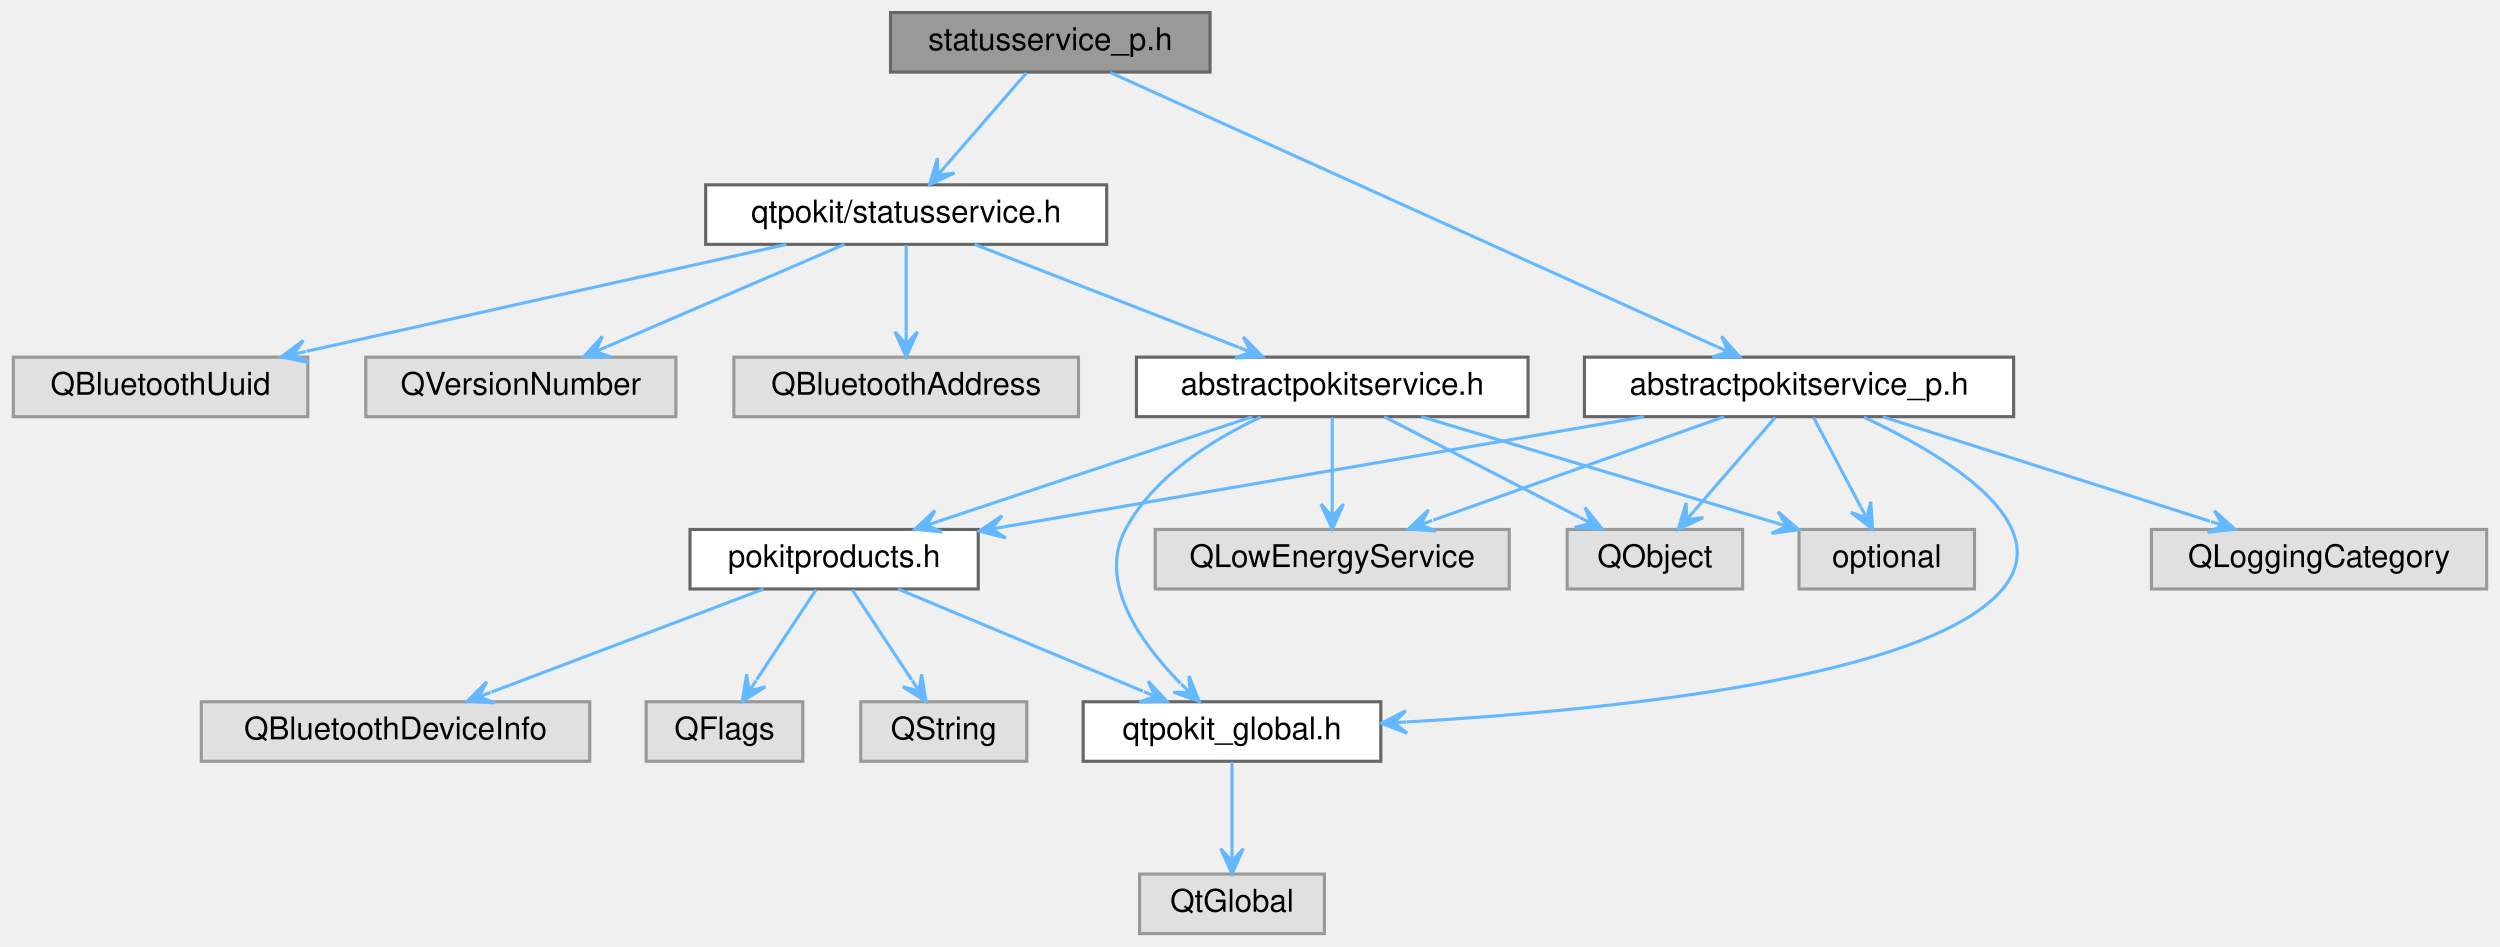
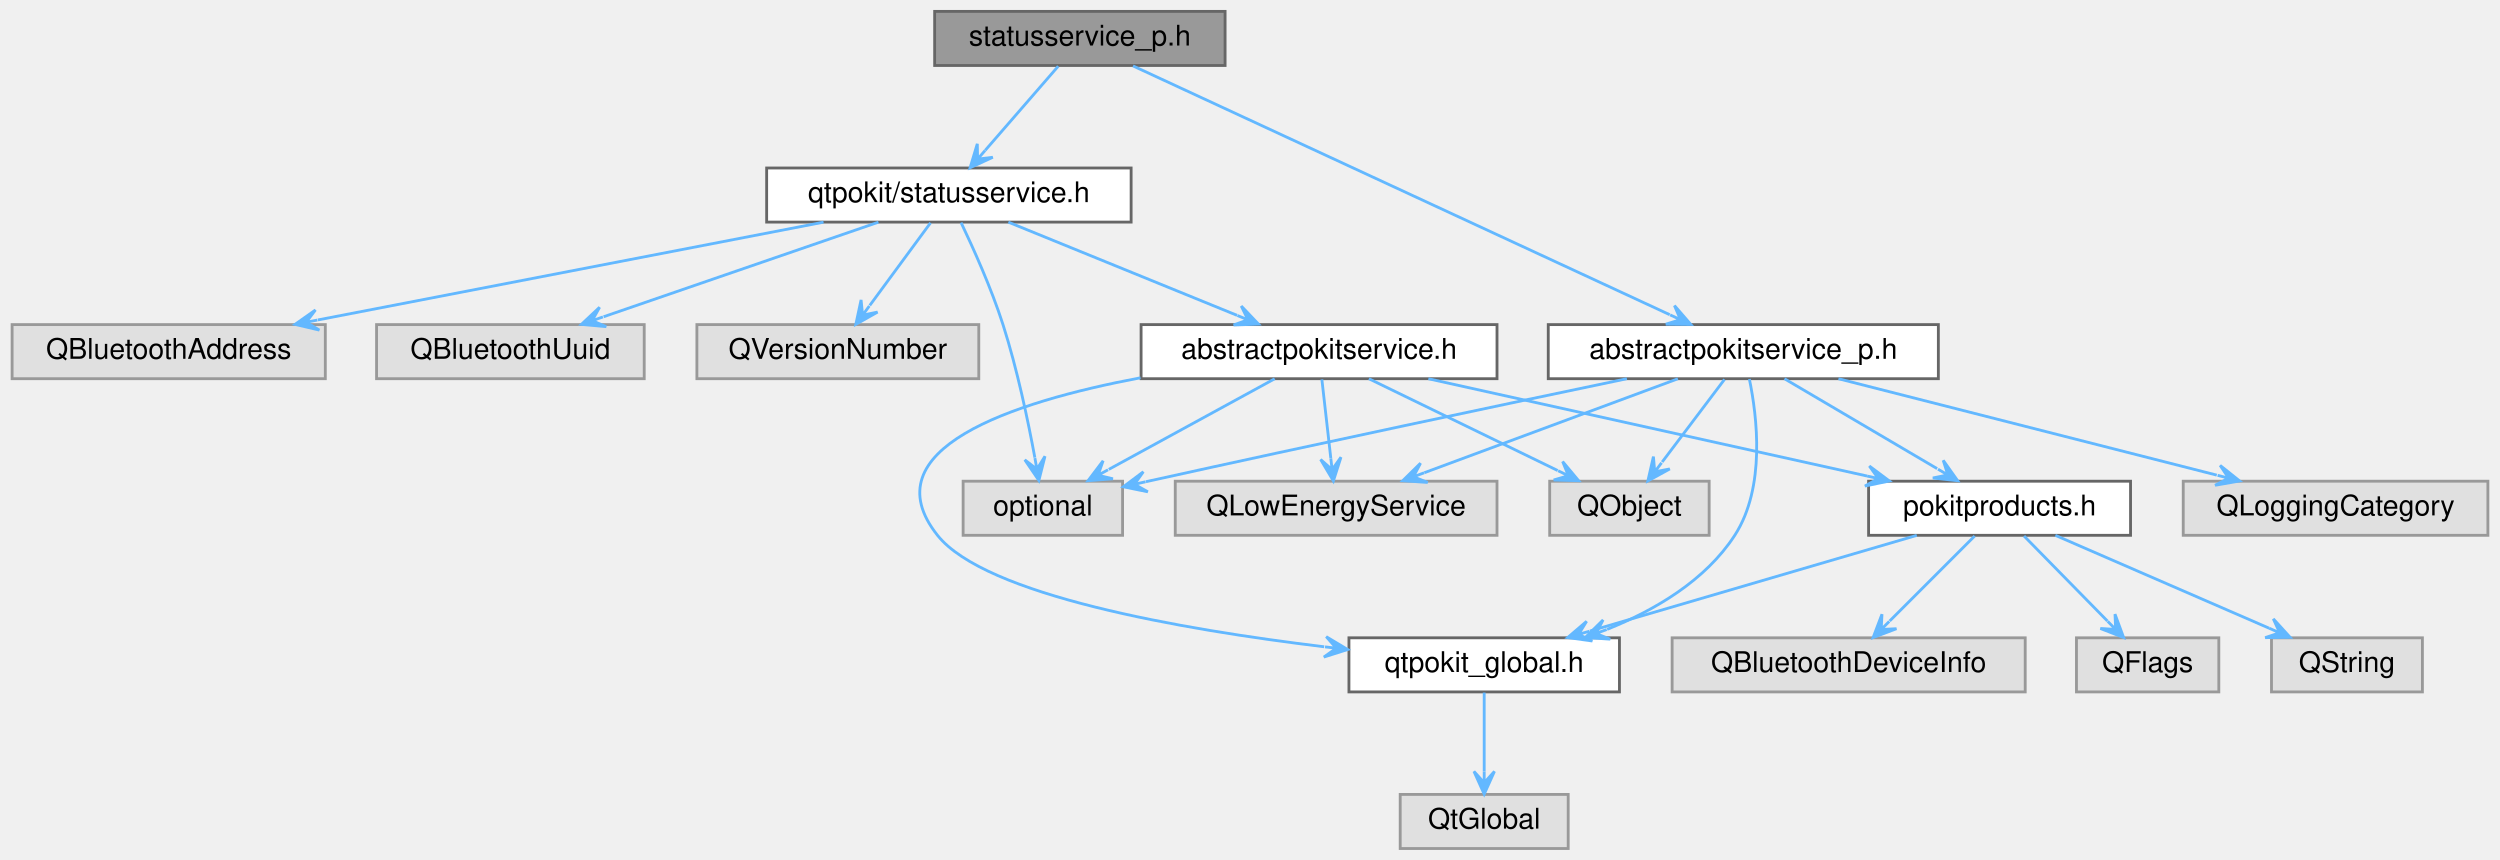
- <svg xmlns="http://www.w3.org/2000/svg" xmlns:xlink="http://www.w3.org/1999/xlink" width="798pt" height="302pt" viewBox="0.00 0.00 797.50 302.00">
+ <svg xmlns="http://www.w3.org/2000/svg" xmlns:xlink="http://www.w3.org/1999/xlink" width="878pt" height="302pt" viewBox="0.00 0.00 877.50 302.00">
  <g id="graph0" class="graph" transform="scale(1 1) rotate(0) translate(4 298)">
    <g id="Node000001" class="node">
      <g id="a_Node000001">
        <a xlink:title="Declares the StatusServicePrivate class.">
-           <polygon fill="#999999" stroke="#666666" points="382,-294 280,-294 280,-275 382,-275 382,-294" />
-           <text text-anchor="middle" x="331" y="-282" font-family="Helvetica,sans-Serif" font-size="10.00">statusservice_p.h</text>
+           <polygon fill="#999999" stroke="#666666" points="426,-294 324,-294 324,-275 426,-275 426,-294" />
+           <text text-anchor="middle" x="375" y="-282" font-family="Helvetica,sans-Serif" font-size="10.00">statusservice_p.h</text>
        </a>
      </g>
    </g>
    <g id="Node000002" class="node">
      <g id="a_Node000002">
        <a xlink:href="statusservice_8h.html" target="_top" xlink:title="Declares the StatusService class.">
-           <polygon fill="white" stroke="#666666" points="349,-239 221,-239 221,-220 349,-220 349,-239" />
-           <text text-anchor="middle" x="285" y="-227" font-family="Helvetica,sans-Serif" font-size="10.00">qtpokit/statusservice.h</text>
+           <polygon fill="white" stroke="#666666" points="393,-239 265,-239 265,-220 393,-220 393,-239" />
+           <text text-anchor="middle" x="329" y="-227" font-family="Helvetica,sans-Serif" font-size="10.00">qtpokit/statusservice.h</text>
        </a>
      </g>
    </g>
    <g id="edge1_Node000001_Node000002" class="edge">
      <g id="a_edge1_Node000001_Node000002">
        <a xlink:title=" ">
-           <path fill="none" stroke="#63b8ff" d="M323.4,-274.75C316.44,-266.72 305.98,-254.67 297.74,-245.18" />
-           <polygon fill="#63b8ff" stroke="#63b8ff" points="292.45,-239.09 300.42,-242.77 295.08,-242.11 297.7,-245.13 297.7,-245.13 297.7,-245.13 295.08,-242.11 294.98,-247.49 292.45,-239.09 292.45,-239.09" />
+           <path fill="none" stroke="#63b8ff" d="M367.4,-274.75C360.44,-266.72 349.98,-254.67 341.74,-245.18" />
+           <polygon fill="#63b8ff" stroke="#63b8ff" points="336.45,-239.09 344.42,-242.77 339.08,-242.11 341.7,-245.13 341.7,-245.13 341.7,-245.13 339.08,-242.11 338.98,-247.49 336.45,-239.09 336.45,-239.09" />
        </a>
      </g>
    </g>
    <g id="Node000016" class="node">
      <g id="a_Node000016">
        <a xlink:href="abstractpokitservice__p_8h.html" target="_top" xlink:title="Declares the AbstractPokitServicePrivate class.">
-           <polygon fill="white" stroke="#666666" points="638.5,-184 501.5,-184 501.5,-165 638.5,-165 638.5,-184" />
-           <text text-anchor="middle" x="570" y="-172" font-family="Helvetica,sans-Serif" font-size="10.00">abstractpokitservice_p.h</text>
-         </a>
-       </g>
-     </g>
-     <g id="edge16_Node000001_Node000016" class="edge">
-       <g id="a_edge16_Node000001_Node000016">
-         <a xlink:title=" ">
-           <path fill="none" stroke="#63b8ff" d="M350.15,-274.84C392.74,-255.6 495.32,-209.25 543.79,-187.34" />
-           <polygon fill="#63b8ff" stroke="#63b8ff" points="551.09,-184.05 545.28,-190.62 547.44,-185.69 543.8,-187.34 543.8,-187.34 543.8,-187.34 547.44,-185.69 542.31,-184.06 551.09,-184.05 551.09,-184.05" />
+           <polygon fill="white" stroke="#666666" points="676.5,-184 539.5,-184 539.5,-165 676.5,-165 676.5,-184" />
+           <text text-anchor="middle" x="608" y="-172" font-family="Helvetica,sans-Serif" font-size="10.00">abstractpokitservice_p.h</text>
+         </a>
+       </g>
+     </g>
+     <g id="edge17_Node000001_Node000016" class="edge">
+       <g id="a_edge17_Node000001_Node000016">
+         <a xlink:title=" ">
+           <path fill="none" stroke="#63b8ff" d="M393.67,-274.84C435.1,-255.64 534.78,-209.44 582.15,-187.48" />
+           <polygon fill="#63b8ff" stroke="#63b8ff" points="589.56,-184.05 583.82,-190.68 585.93,-185.73 582.3,-187.41 582.3,-187.41 582.3,-187.41 585.93,-185.73 580.79,-184.15 589.56,-184.05 589.56,-184.05" />
        </a>
      </g>
    </g>
    <g id="Node000003" class="node">
      <g id="a_Node000003">
        <a xlink:href="abstractpokitservice_8h.html" target="_top" xlink:title="Declares the AbstractPokitService class.">
-           <polygon fill="white" stroke="#666666" points="483.5,-184 358.5,-184 358.5,-165 483.5,-165 483.5,-184" />
-           <text text-anchor="middle" x="421" y="-172" font-family="Helvetica,sans-Serif" font-size="10.00">abstractpokitservice.h</text>
+           <polygon fill="white" stroke="#666666" points="521.5,-184 396.5,-184 396.5,-165 521.5,-165 521.5,-184" />
+           <text text-anchor="middle" x="459" y="-172" font-family="Helvetica,sans-Serif" font-size="10.00">abstractpokitservice.h</text>
        </a>
      </g>
    </g>
    <g id="edge2_Node000002_Node000003" class="edge">
      <g id="a_edge2_Node000002_Node000003">
        <a xlink:title=" ">
-           <path fill="none" stroke="#63b8ff" d="M306.85,-219.98C329.71,-211.07 365.76,-197.03 391.22,-187.11" />
-           <polygon fill="#63b8ff" stroke="#63b8ff" points="398.75,-184.17 392.6,-190.43 395.02,-185.62 391.3,-187.08 391.3,-187.08 391.3,-187.08 395.02,-185.62 389.99,-183.72 398.75,-184.17 398.75,-184.17" />
+           <path fill="none" stroke="#63b8ff" d="M349.89,-219.98C371.65,-211.11 405.9,-197.15 430.22,-187.24" />
+           <polygon fill="#63b8ff" stroke="#63b8ff" points="437.73,-184.17 431.68,-190.52 434.03,-185.68 430.33,-187.19 430.33,-187.19 430.33,-187.19 434.03,-185.68 428.97,-183.86 437.73,-184.17 437.73,-184.17" />
+         </a>
+       </g>
+     </g>
+     <g id="Node000012" class="node">
+       <g id="a_Node000012">
+         <a xlink:title=" ">
+           <polygon fill="#e0e0e0" stroke="#999999" points="390,-129 334,-129 334,-110 390,-110 390,-129" />
+           <text text-anchor="middle" x="362" y="-117" font-family="Helvetica,sans-Serif" font-size="10.00">optional</text>
+         </a>
+       </g>
+     </g>
+     <g id="edge16_Node000002_Node000012" class="edge">
+       <g id="a_edge16_Node000002_Node000012">
+         <a xlink:title=" ">
+           <path fill="none" stroke="#63b8ff" d="M333.28,-219.82C337.5,-210.98 343.9,-196.8 348,-184 352.98,-168.45 356.81,-150.21 359.19,-137.27" />
+           <polygon fill="#63b8ff" stroke="#63b8ff" points="360.6,-129.26 362.75,-137.77 359.91,-133.2 359.21,-137.14 359.21,-137.14 359.21,-137.14 359.91,-133.2 355.66,-136.51 360.6,-129.26 360.6,-129.26" />
        </a>
      </g>
    </g>
    <g id="Node000013" class="node">
      <g id="a_Node000013">
        <a xlink:title=" ">
-           <polygon fill="#e0e0e0" stroke="#999999" points="340,-184 230,-184 230,-165 340,-165 340,-184" />
-           <text text-anchor="middle" x="285" y="-172" font-family="Helvetica,sans-Serif" font-size="10.00">QBluetoothAddress</text>
+           <polygon fill="#e0e0e0" stroke="#999999" points="110,-184 0,-184 0,-165 110,-165 110,-184" />
+           <text text-anchor="middle" x="55" y="-172" font-family="Helvetica,sans-Serif" font-size="10.00">QBluetoothAddress</text>
        </a>
      </g>
    </g>
    <g id="edge13_Node000002_Node000013" class="edge">
      <g id="a_edge13_Node000002_Node000013">
        <a xlink:title=" ">
-           <path fill="none" stroke="#63b8ff" d="M285,-219.75C285,-212.26 285,-201.28 285,-192.13" />
-           <polygon fill="#63b8ff" stroke="#63b8ff" points="285,-184.09 288.6,-192.09 285,-188.09 285,-192.09 285,-192.09 285,-192.09 285,-188.09 281.4,-192.09 285,-184.09 285,-184.09" />
+           <path fill="none" stroke="#63b8ff" d="M284.98,-219.98C236.59,-210.62 158.89,-195.6 107.4,-185.64" />
+           <polygon fill="#63b8ff" stroke="#63b8ff" points="99.37,-184.08 107.91,-182.07 103.3,-184.84 107.22,-185.6 107.22,-185.6 107.22,-185.6 103.3,-184.84 106.54,-189.14 99.37,-184.08 99.37,-184.08" />
        </a>
      </g>
    </g>
    <g id="Node000014" class="node">
      <g id="a_Node000014">
        <a xlink:title=" ">
-           <polygon fill="#e0e0e0" stroke="#999999" points="94,-184 0,-184 0,-165 94,-165 94,-184" />
-           <text text-anchor="middle" x="47" y="-172" font-family="Helvetica,sans-Serif" font-size="10.00">QBluetoothUuid</text>
+           <polygon fill="#e0e0e0" stroke="#999999" points="222,-184 128,-184 128,-165 222,-165 222,-184" />
+           <text text-anchor="middle" x="175" y="-172" font-family="Helvetica,sans-Serif" font-size="10.00">QBluetoothUuid</text>
        </a>
      </g>
    </g>
    <g id="edge14_Node000002_Node000014" class="edge">
      <g id="a_edge14_Node000002_Node000014">
        <a xlink:title=" ">
-           <path fill="none" stroke="#63b8ff" d="M246.76,-219.98C205.07,-210.7 138.35,-195.84 93.62,-185.88" />
-           <polygon fill="#63b8ff" stroke="#63b8ff" points="85.54,-184.08 94.13,-182.31 89.44,-184.95 93.35,-185.82 93.35,-185.82 93.35,-185.82 89.44,-184.95 92.56,-189.34 85.54,-184.08 85.54,-184.08" />
+           <path fill="none" stroke="#63b8ff" d="M304.26,-219.98C278.07,-210.97 236.6,-196.7 207.73,-186.76" />
+           <polygon fill="#63b8ff" stroke="#63b8ff" points="199.94,-184.08 208.67,-183.28 203.72,-185.38 207.5,-186.69 207.5,-186.69 207.5,-186.69 203.72,-185.38 206.33,-190.09 199.94,-184.08 199.94,-184.08" />
        </a>
      </g>
    </g>
    <g id="Node000015" class="node">
      <g id="a_Node000015">
        <a xlink:title=" ">
-           <polygon fill="#e0e0e0" stroke="#999999" points="211.5,-184 112.5,-184 112.5,-165 211.5,-165 211.5,-184" />
-           <text text-anchor="middle" x="162" y="-172" font-family="Helvetica,sans-Serif" font-size="10.00">QVersionNumber</text>
+           <polygon fill="#e0e0e0" stroke="#999999" points="339.5,-184 240.5,-184 240.5,-165 339.5,-165 339.5,-184" />
+           <text text-anchor="middle" x="290" y="-172" font-family="Helvetica,sans-Serif" font-size="10.00">QVersionNumber</text>
        </a>
      </g>
    </g>
    <g id="edge15_Node000002_Node000015" class="edge">
      <g id="a_edge15_Node000002_Node000015">
        <a xlink:title=" ">
-           <path fill="none" stroke="#63b8ff" d="M265.24,-219.98C244.74,-211.15 212.52,-197.27 189.53,-187.36" />
-           <polygon fill="#63b8ff" stroke="#63b8ff" points="182.12,-184.17 190.89,-184.03 185.8,-185.75 189.47,-187.34 189.47,-187.34 189.47,-187.34 185.8,-185.75 188.04,-190.64 182.12,-184.17 182.12,-184.17" />
+           <path fill="none" stroke="#63b8ff" d="M322.56,-219.75C316.77,-211.88 308.13,-200.14 301.21,-190.73" />
+           <polygon fill="#63b8ff" stroke="#63b8ff" points="296.32,-184.09 303.96,-188.4 298.69,-187.31 301.06,-190.53 301.06,-190.53 301.06,-190.53 298.69,-187.31 298.16,-192.67 296.32,-184.09 296.32,-184.09" />
        </a>
      </g>
    </g>
    <g id="Node000004" class="node">
      <g id="a_Node000004">
        <a xlink:href="qtpokit__global_8h.html" target="_top" xlink:title="Global QtPokit library macros.">
-           <polygon fill="white" stroke="#666666" points="436.5,-74 341.5,-74 341.5,-55 436.5,-55 436.5,-74" />
-           <text text-anchor="middle" x="389" y="-62" font-family="Helvetica,sans-Serif" font-size="10.00">qtpokit_global.h</text>
+           <polygon fill="white" stroke="#666666" points="564.5,-74 469.5,-74 469.5,-55 564.5,-55 564.5,-74" />
+           <text text-anchor="middle" x="517" y="-62" font-family="Helvetica,sans-Serif" font-size="10.00">qtpokit_global.h</text>
        </a>
      </g>
    </g>
    <g id="edge3_Node000003_Node000004" class="edge">
      <g id="a_edge3_Node000003_Node000004">
        <a xlink:title=" ">
-           <path fill="none" stroke="#63b8ff" d="M398.22,-164.89C382.97,-157.79 364.08,-146.08 355,-129 346.02,-112.11 359.91,-92.73 372.55,-79.87" />
-           <polygon fill="#63b8ff" stroke="#63b8ff" points="378.54,-74.12 375.26,-82.26 375.66,-76.89 372.77,-79.66 372.77,-79.66 372.77,-79.66 375.66,-76.89 370.28,-77.06 378.54,-74.12 378.54,-74.12" />
+           <path fill="none" stroke="#63b8ff" d="M396.29,-165.32C350.78,-156.73 301.05,-140.13 325,-110 341.74,-88.94 410.35,-76.96 460.8,-70.85" />
+           <polygon fill="#63b8ff" stroke="#63b8ff" points="469.05,-69.89 461.52,-74.4 465.07,-70.35 461.1,-70.82 461.1,-70.82 461.1,-70.82 465.07,-70.35 460.68,-67.24 469.05,-69.89 469.05,-69.89" />
        </a>
      </g>
    </g>
    <g id="Node000006" class="node">
      <g id="a_Node000006">
        <a xlink:href="pokitproducts_8h.html" target="_top" xlink:title="Declares the PokitProduct enumeration, and related helper functions.">
-           <polygon fill="white" stroke="#666666" points="308,-129 216,-129 216,-110 308,-110 308,-129" />
-           <text text-anchor="middle" x="262" y="-117" font-family="Helvetica,sans-Serif" font-size="10.00">pokitproducts.h</text>
+           <polygon fill="white" stroke="#666666" points="744,-129 652,-129 652,-110 744,-110 744,-129" />
+           <text text-anchor="middle" x="698" y="-117" font-family="Helvetica,sans-Serif" font-size="10.00">pokitproducts.h</text>
        </a>
      </g>
    </g>
    <g id="edge5_Node000003_Node000006" class="edge">
      <g id="a_edge5_Node000003_Node000006">
        <a xlink:title=" ">
-           <path fill="none" stroke="#63b8ff" d="M395.45,-164.98C368.3,-155.93 325.24,-141.58 295.41,-131.64" />
-           <polygon fill="#63b8ff" stroke="#63b8ff" points="287.75,-129.08 296.47,-128.2 291.54,-130.35 295.34,-131.61 295.34,-131.61 295.34,-131.61 291.54,-130.35 294.2,-135.03 287.75,-129.08 287.75,-129.08" />
+           <path fill="none" stroke="#63b8ff" d="M497.4,-164.98C539.35,-155.68 606.54,-140.78 651.46,-130.82" />
+           <polygon fill="#63b8ff" stroke="#63b8ff" points="659.3,-129.08 652.27,-134.33 655.39,-129.95 651.49,-130.81 651.49,-130.81 651.49,-130.81 655.39,-129.95 650.71,-127.3 659.3,-129.08 659.3,-129.08" />
        </a>
      </g>
    </g>
    <g id="Node000010" class="node">
      <g id="a_Node000010">
        <a xlink:title=" ">
-           <polygon fill="#e0e0e0" stroke="#999999" points="477.5,-129 364.5,-129 364.5,-110 477.5,-110 477.5,-129" />
-           <text text-anchor="middle" x="421" y="-117" font-family="Helvetica,sans-Serif" font-size="10.00">QLowEnergyService</text>
+           <polygon fill="#e0e0e0" stroke="#999999" points="521.5,-129 408.5,-129 408.5,-110 521.5,-110 521.5,-129" />
+           <text text-anchor="middle" x="465" y="-117" font-family="Helvetica,sans-Serif" font-size="10.00">QLowEnergyService</text>
        </a>
      </g>
    </g>
    <g id="edge10_Node000003_Node000010" class="edge">
      <g id="a_edge10_Node000003_Node000010">
        <a xlink:title=" ">
-           <path fill="none" stroke="#63b8ff" d="M421,-164.75C421,-157.26 421,-146.28 421,-137.13" />
-           <polygon fill="#63b8ff" stroke="#63b8ff" points="421,-129.09 424.6,-137.09 421,-133.09 421,-137.09 421,-137.09 421,-137.09 421,-133.09 417.4,-137.09 421,-129.09 421,-129.09" />
+           <path fill="none" stroke="#63b8ff" d="M459.99,-164.75C460.84,-157.26 462.08,-146.28 463.12,-137.13" />
+           <polygon fill="#63b8ff" stroke="#63b8ff" points="464.03,-129.09 466.7,-137.44 463.58,-133.06 463.13,-137.04 463.13,-137.04 463.13,-137.04 463.58,-133.06 459.55,-136.63 464.03,-129.09 464.03,-129.09" />
        </a>
      </g>
    </g>
    <g id="Node000011" class="node">
      <g id="a_Node000011">
        <a xlink:title=" ">
-           <polygon fill="#e0e0e0" stroke="#999999" points="552,-129 496,-129 496,-110 552,-110 552,-129" />
-           <text text-anchor="middle" x="524" y="-117" font-family="Helvetica,sans-Serif" font-size="10.00">QObject</text>
+           <polygon fill="#e0e0e0" stroke="#999999" points="596,-129 540,-129 540,-110 596,-110 596,-129" />
+           <text text-anchor="middle" x="568" y="-117" font-family="Helvetica,sans-Serif" font-size="10.00">QObject</text>
        </a>
      </g>
    </g>
    <g id="edge11_Node000003_Node000011" class="edge">
      <g id="a_edge11_Node000003_Node000011">
        <a xlink:title=" ">
-           <path fill="none" stroke="#63b8ff" d="M437.55,-164.98C454.42,-156.3 480.76,-142.75 499.93,-132.88" />
-           <polygon fill="#63b8ff" stroke="#63b8ff" points="507.15,-129.17 501.68,-136.03 503.59,-131 500.04,-132.83 500.04,-132.83 500.04,-132.83 503.59,-131 498.39,-129.63 507.15,-129.17 507.15,-129.17" />
-         </a>
-       </g>
-     </g>
-     <g id="Node000012" class="node">
-       <g id="a_Node000012">
-         <a xlink:title=" ">
-           <polygon fill="#e0e0e0" stroke="#999999" points="626,-129 570,-129 570,-110 626,-110 626,-129" />
-           <text text-anchor="middle" x="598" y="-117" font-family="Helvetica,sans-Serif" font-size="10.00">optional</text>
+           <path fill="none" stroke="#63b8ff" d="M476.51,-164.98C494.44,-156.27 522.48,-142.63 542.8,-132.75" />
+           <polygon fill="#63b8ff" stroke="#63b8ff" points="550.17,-129.17 544.55,-135.91 546.57,-130.92 542.97,-132.67 542.97,-132.67 542.97,-132.67 546.57,-130.92 541.4,-129.43 550.17,-129.17 550.17,-129.17" />
        </a>
      </g>
    </g>
    <g id="edge12_Node000003_Node000012" class="edge">
      <g id="a_edge12_Node000003_Node000012">
        <a xlink:title=" ">
-           <path fill="none" stroke="#63b8ff" d="M449.44,-164.98C480.11,-155.8 529,-141.16 562.25,-131.21" />
-           <polygon fill="#63b8ff" stroke="#63b8ff" points="569.92,-128.91 563.29,-134.65 566.09,-130.05 562.26,-131.2 562.26,-131.2 562.26,-131.2 566.09,-130.05 561.23,-127.75 569.92,-128.91 569.92,-128.91" />
+           <path fill="none" stroke="#63b8ff" d="M443.42,-164.98C427.67,-156.38 403.16,-142.99 385.15,-133.15" />
+           <polygon fill="#63b8ff" stroke="#63b8ff" points="377.87,-129.17 386.61,-129.85 381.38,-131.09 384.89,-133.01 384.89,-133.01 384.89,-133.01 381.38,-131.09 383.16,-136.17 377.87,-129.17 377.87,-129.17" />
        </a>
      </g>
    </g>
    <g id="Node000005" class="node">
      <g id="a_Node000005">
        <a xlink:title=" ">
-           <polygon fill="#e0e0e0" stroke="#999999" points="418.5,-19 359.5,-19 359.5,0 418.5,0 418.5,-19" />
-           <text text-anchor="middle" x="389" y="-7" font-family="Helvetica,sans-Serif" font-size="10.00">QtGlobal</text>
+           <polygon fill="#e0e0e0" stroke="#999999" points="546.5,-19 487.5,-19 487.5,0 546.5,0 546.5,-19" />
+           <text text-anchor="middle" x="517" y="-7" font-family="Helvetica,sans-Serif" font-size="10.00">QtGlobal</text>
        </a>
      </g>
    </g>
    <g id="edge4_Node000004_Node000005" class="edge">
      <g id="a_edge4_Node000004_Node000005">
        <a xlink:title=" ">
-           <path fill="none" stroke="#63b8ff" d="M389,-54.75C389,-47.26 389,-36.28 389,-27.13" />
-           <polygon fill="#63b8ff" stroke="#63b8ff" points="389,-19.09 392.6,-27.09 389,-23.09 389,-27.09 389,-27.09 389,-27.09 389,-23.09 385.4,-27.09 389,-19.09 389,-19.09" />
+           <path fill="none" stroke="#63b8ff" d="M517,-54.75C517,-47.26 517,-36.28 517,-27.13" />
+           <polygon fill="#63b8ff" stroke="#63b8ff" points="517,-19.09 520.6,-27.09 517,-23.09 517,-27.09 517,-27.09 517,-27.09 517,-23.09 513.4,-27.09 517,-19.09 517,-19.09" />
        </a>
      </g>
    </g>
    <g id="edge6_Node000006_Node000004" class="edge">
      <g id="a_edge6_Node000006_Node000004">
        <a xlink:title=" ">
-           <path fill="none" stroke="#63b8ff" d="M282.4,-109.98C303.57,-101.15 336.83,-87.27 360.57,-77.36" />
-           <polygon fill="#63b8ff" stroke="#63b8ff" points="368.22,-74.17 362.23,-80.57 364.53,-75.71 360.84,-77.25 360.84,-77.25 360.84,-77.25 364.53,-75.71 359.45,-73.93 368.22,-74.17 368.22,-74.17" />
+           <path fill="none" stroke="#63b8ff" d="M668.92,-109.98C637.74,-100.86 588.15,-86.33 554.16,-76.38" />
+           <polygon fill="#63b8ff" stroke="#63b8ff" points="546.31,-74.08 555,-72.88 550.15,-75.21 553.99,-76.33 553.99,-76.33 553.99,-76.33 550.15,-75.21 552.97,-79.79 546.31,-74.08 546.31,-74.08" />
        </a>
      </g>
    </g>
    <g id="Node000007" class="node">
      <g id="a_Node000007">
        <a xlink:title=" ">
-           <polygon fill="#e0e0e0" stroke="#999999" points="184,-74 60,-74 60,-55 184,-55 184,-74" />
-           <text text-anchor="middle" x="122" y="-62" font-family="Helvetica,sans-Serif" font-size="10.00">QBluetoothDeviceInfo</text>
+           <polygon fill="#e0e0e0" stroke="#999999" points="707,-74 583,-74 583,-55 707,-55 707,-74" />
+           <text text-anchor="middle" x="645" y="-62" font-family="Helvetica,sans-Serif" font-size="10.00">QBluetoothDeviceInfo</text>
        </a>
      </g>
    </g>
    <g id="edge7_Node000006_Node000007" class="edge">
      <g id="a_edge7_Node000006_Node000007">
        <a xlink:title=" ">
-           <path fill="none" stroke="#63b8ff" d="M239.51,-109.98C215.97,-101.07 178.87,-87.03 152.66,-77.11" />
-           <polygon fill="#63b8ff" stroke="#63b8ff" points="144.9,-74.17 153.66,-73.64 148.64,-75.59 152.38,-77 152.38,-77 152.38,-77 148.64,-75.59 151.11,-80.37 144.9,-74.17 144.9,-74.17" />
+           <path fill="none" stroke="#63b8ff" d="M689.25,-109.75C681.14,-101.64 668.94,-89.44 659.4,-79.9" />
+           <polygon fill="#63b8ff" stroke="#63b8ff" points="653.59,-74.09 661.79,-77.2 656.42,-76.92 659.25,-79.75 659.25,-79.75 659.25,-79.75 656.42,-76.92 656.7,-82.29 653.59,-74.09 653.59,-74.09" />
        </a>
      </g>
    </g>
    <g id="Node000008" class="node">
      <g id="a_Node000008">
        <a xlink:title=" ">
-           <polygon fill="#e0e0e0" stroke="#999999" points="252,-74 202,-74 202,-55 252,-55 252,-74" />
-           <text text-anchor="middle" x="227" y="-62" font-family="Helvetica,sans-Serif" font-size="10.00">QFlags</text>
+           <polygon fill="#e0e0e0" stroke="#999999" points="775,-74 725,-74 725,-55 775,-55 775,-74" />
+           <text text-anchor="middle" x="750" y="-62" font-family="Helvetica,sans-Serif" font-size="10.00">QFlags</text>
        </a>
      </g>
    </g>
    <g id="edge8_Node000006_Node000008" class="edge">
      <g id="a_edge8_Node000006_Node000008">
        <a xlink:title=" ">
-           <path fill="none" stroke="#63b8ff" d="M256.22,-109.75C251.07,-101.95 243.42,-90.37 237.24,-81" />
-           <polygon fill="#63b8ff" stroke="#63b8ff" points="232.67,-74.09 240.08,-78.78 234.88,-77.43 237.08,-80.76 237.08,-80.76 237.08,-80.76 234.88,-77.43 234.08,-82.75 232.67,-74.09 232.67,-74.09" />
+           <path fill="none" stroke="#63b8ff" d="M706.59,-109.75C714.54,-101.64 726.51,-89.44 735.87,-79.9" />
+           <polygon fill="#63b8ff" stroke="#63b8ff" points="741.57,-74.09 738.54,-82.32 738.77,-76.94 735.97,-79.8 735.97,-79.8 735.97,-79.8 738.77,-76.94 733.4,-77.28 741.57,-74.09 741.57,-74.09" />
        </a>
      </g>
    </g>
    <g id="Node000009" class="node">
      <g id="a_Node000009">
        <a xlink:title=" ">
-           <polygon fill="#e0e0e0" stroke="#999999" points="323.5,-74 270.5,-74 270.5,-55 323.5,-55 323.5,-74" />
-           <text text-anchor="middle" x="297" y="-62" font-family="Helvetica,sans-Serif" font-size="10.00">QString</text>
+           <polygon fill="#e0e0e0" stroke="#999999" points="846.5,-74 793.5,-74 793.5,-55 846.5,-55 846.5,-74" />
+           <text text-anchor="middle" x="820" y="-62" font-family="Helvetica,sans-Serif" font-size="10.00">QString</text>
        </a>
      </g>
    </g>
    <g id="edge9_Node000006_Node000009" class="edge">
      <g id="a_edge9_Node000006_Node000009">
        <a xlink:title=" ">
-           <path fill="none" stroke="#63b8ff" d="M267.78,-109.75C272.93,-101.95 280.58,-90.37 286.76,-81" />
-           <polygon fill="#63b8ff" stroke="#63b8ff" points="291.33,-74.09 289.92,-82.75 289.12,-77.43 286.92,-80.76 286.92,-80.76 286.92,-80.76 289.12,-77.43 283.92,-78.78 291.33,-74.09 291.33,-74.09" />
-         </a>
-       </g>
-     </g>
-     <g id="edge17_Node000016_Node000004" class="edge">
-       <g id="a_edge17_Node000016_Node000004">
-         <a xlink:title=" ">
-           <path fill="none" stroke="#63b8ff" d="M590.72,-164.81C615.83,-153.08 652.7,-131.19 635,-110 611.25,-81.57 509.8,-71.27 444.83,-67.56" />
-           <polygon fill="#63b8ff" stroke="#63b8ff" points="436.7,-67.12 444.88,-63.96 440.69,-67.34 444.69,-67.55 444.69,-67.55 444.69,-67.55 440.69,-67.34 444.49,-71.15 436.7,-67.12 436.7,-67.12" />
-         </a>
-       </g>
-     </g>
-     <g id="edge18_Node000016_Node000006" class="edge">
-       <g id="a_edge18_Node000016_Node000006">
-         <a xlink:title=" ">
-           <path fill="none" stroke="#63b8ff" d="M520.51,-164.98C464.65,-155.37 374.03,-139.78 316.27,-129.84" />
-           <polygon fill="#63b8ff" stroke="#63b8ff" points="308.34,-128.47 316.83,-126.28 312.28,-129.15 316.22,-129.83 316.22,-129.83 316.22,-129.83 312.28,-129.15 315.61,-133.38 308.34,-128.47 308.34,-128.47" />
-         </a>
-       </g>
-     </g>
-     <g id="edge20_Node000016_Node000010" class="edge">
-       <g id="a_edge20_Node000016_Node000010">
-         <a xlink:title=" ">
-           <path fill="none" stroke="#63b8ff" d="M546.06,-164.98C520.9,-156.04 481.18,-141.91 453.27,-131.98" />
-           <polygon fill="#63b8ff" stroke="#63b8ff" points="445.38,-129.17 454.12,-128.46 449.14,-130.51 452.91,-131.85 452.91,-131.85 452.91,-131.85 449.14,-130.51 451.71,-135.24 445.38,-129.17 445.38,-129.17" />
-         </a>
-       </g>
-     </g>
-     <g id="edge21_Node000016_Node000011" class="edge">
-       <g id="a_edge21_Node000016_Node000011">
-         <a xlink:title=" ">
-           <path fill="none" stroke="#63b8ff" d="M562.4,-164.75C555.44,-156.72 544.98,-144.67 536.74,-135.18" />
-           <polygon fill="#63b8ff" stroke="#63b8ff" points="531.45,-129.09 539.42,-132.77 534.08,-132.11 536.7,-135.13 536.7,-135.13 536.7,-135.13 534.08,-132.11 533.98,-137.49 531.45,-129.09 531.45,-129.09" />
-         </a>
-       </g>
-     </g>
-     <g id="edge22_Node000016_Node000012" class="edge">
-       <g id="a_edge22_Node000016_Node000012">
-         <a xlink:title=" ">
-           <path fill="none" stroke="#63b8ff" d="M574.62,-164.75C578.7,-157.03 584.74,-145.6 589.66,-136.28" />
-           <polygon fill="#63b8ff" stroke="#63b8ff" points="593.46,-129.09 592.91,-137.84 591.59,-132.63 589.73,-136.16 589.73,-136.16 589.73,-136.16 591.59,-132.63 586.54,-134.48 593.46,-129.09 593.46,-129.09" />
+           <path fill="none" stroke="#63b8ff" d="M717.6,-109.98C737.93,-101.15 769.89,-87.27 792.69,-77.36" />
+           <polygon fill="#63b8ff" stroke="#63b8ff" points="800.04,-74.17 794.14,-80.66 796.37,-75.76 792.7,-77.36 792.7,-77.36 792.7,-77.36 796.37,-75.76 791.27,-74.06 800.04,-74.17 800.04,-74.17" />
+         </a>
+       </g>
+     </g>
+     <g id="edge18_Node000016_Node000004" class="edge">
+       <g id="a_edge18_Node000016_Node000004">
+         <a xlink:title=" ">
+           <path fill="none" stroke="#63b8ff" d="M610.13,-164.88C612.83,-151.84 615.92,-126.86 605,-110 594.75,-94.18 577.03,-83.73 560.17,-76.97" />
+           <polygon fill="#63b8ff" stroke="#63b8ff" points="552.51,-74.11 561.26,-73.53 556.26,-75.51 560.01,-76.91 560.01,-76.91 560.01,-76.91 556.26,-75.51 558.75,-80.28 552.51,-74.11 552.51,-74.11" />
+         </a>
+       </g>
+     </g>
+     <g id="edge19_Node000016_Node000006" class="edge">
+       <g id="a_edge19_Node000016_Node000006">
+         <a xlink:title=" ">
+           <path fill="none" stroke="#63b8ff" d="M622.46,-164.98C636.94,-156.46 659.4,-143.23 676.07,-133.41" />
+           <polygon fill="#63b8ff" stroke="#63b8ff" points="683.28,-129.17 678.21,-136.33 679.83,-131.2 676.38,-133.23 676.38,-133.23 676.38,-133.23 679.83,-131.2 674.56,-130.13 683.28,-129.17 683.28,-129.17" />
+         </a>
+       </g>
+     </g>
+     <g id="edge21_Node000016_Node000010" class="edge">
+       <g id="a_edge21_Node000016_Node000010">
+         <a xlink:title=" ">
+           <path fill="none" stroke="#63b8ff" d="M585.02,-164.98C560.88,-156.04 522.76,-141.91 495.97,-131.98" />
+           <polygon fill="#63b8ff" stroke="#63b8ff" points="488.39,-129.17 497.15,-128.57 492.14,-130.56 495.89,-131.95 495.89,-131.95 495.89,-131.95 492.14,-130.56 494.64,-135.33 488.39,-129.17 488.39,-129.17" />
+         </a>
+       </g>
+     </g>
+     <g id="edge22_Node000016_Node000011" class="edge">
+       <g id="a_edge22_Node000016_Node000011">
+         <a xlink:title=" ">
+           <path fill="none" stroke="#63b8ff" d="M601.39,-164.75C595.45,-156.88 586.59,-145.14 579.49,-135.73" />
+           <polygon fill="#63b8ff" stroke="#63b8ff" points="574.48,-129.09 582.18,-133.31 576.89,-132.28 579.3,-135.47 579.3,-135.47 579.3,-135.47 576.89,-132.28 576.43,-137.64 574.48,-129.09 574.48,-129.09" />
+         </a>
+       </g>
+     </g>
+     <g id="edge23_Node000016_Node000012" class="edge">
+       <g id="a_edge23_Node000016_Node000012">
+         <a xlink:title=" ">
+           <path fill="none" stroke="#63b8ff" d="M567.11,-165C524.95,-156.18 457.32,-141.91 399,-129 398.73,-128.94 398.47,-128.88 398.2,-128.82" />
+           <polygon fill="#63b8ff" stroke="#63b8ff" points="390.27,-127.04 398.87,-125.28 394.17,-127.92 398.08,-128.8 398.08,-128.8 398.08,-128.8 394.17,-127.92 397.29,-132.31 390.27,-127.04 390.27,-127.04" />
        </a>
      </g>
    </g>
    <g id="Node000017" class="node">
      <g id="a_Node000017">
        <a xlink:title=" ">
-           <polygon fill="#e0e0e0" stroke="#999999" points="789.5,-129 682.5,-129 682.5,-110 789.5,-110 789.5,-129" />
-           <text text-anchor="middle" x="736" y="-117" font-family="Helvetica,sans-Serif" font-size="10.00">QLoggingCategory</text>
-         </a>
-       </g>
-     </g>
-     <g id="edge19_Node000016_Node000017" class="edge">
-       <g id="a_edge19_Node000016_Node000017">
-         <a xlink:title=" ">
-           <path fill="none" stroke="#63b8ff" d="M596.67,-164.98C625.02,-155.93 669.98,-141.58 701.12,-131.64" />
-           <polygon fill="#63b8ff" stroke="#63b8ff" points="709.12,-129.08 702.59,-134.94 705.31,-130.3 701.5,-131.52 701.5,-131.52 701.5,-131.52 705.31,-130.3 700.4,-128.09 709.12,-129.08 709.12,-129.08" />
+           <polygon fill="#e0e0e0" stroke="#999999" points="869.5,-129 762.5,-129 762.5,-110 869.5,-110 869.5,-129" />
+           <text text-anchor="middle" x="816" y="-117" font-family="Helvetica,sans-Serif" font-size="10.00">QLoggingCategory</text>
+         </a>
+       </g>
+     </g>
+     <g id="edge20_Node000016_Node000017" class="edge">
+       <g id="a_edge20_Node000016_Node000017">
+         <a xlink:title=" ">
+           <path fill="none" stroke="#63b8ff" d="M641.42,-164.98C677.55,-155.78 735.2,-141.09 774.28,-131.13" />
+           <polygon fill="#63b8ff" stroke="#63b8ff" points="782.32,-129.08 775.46,-134.55 778.44,-130.07 774.57,-131.06 774.57,-131.06 774.57,-131.06 778.44,-130.07 773.68,-127.57 782.32,-129.08 782.32,-129.08" />
        </a>
      </g>
    </g>
  </g>
</svg>
